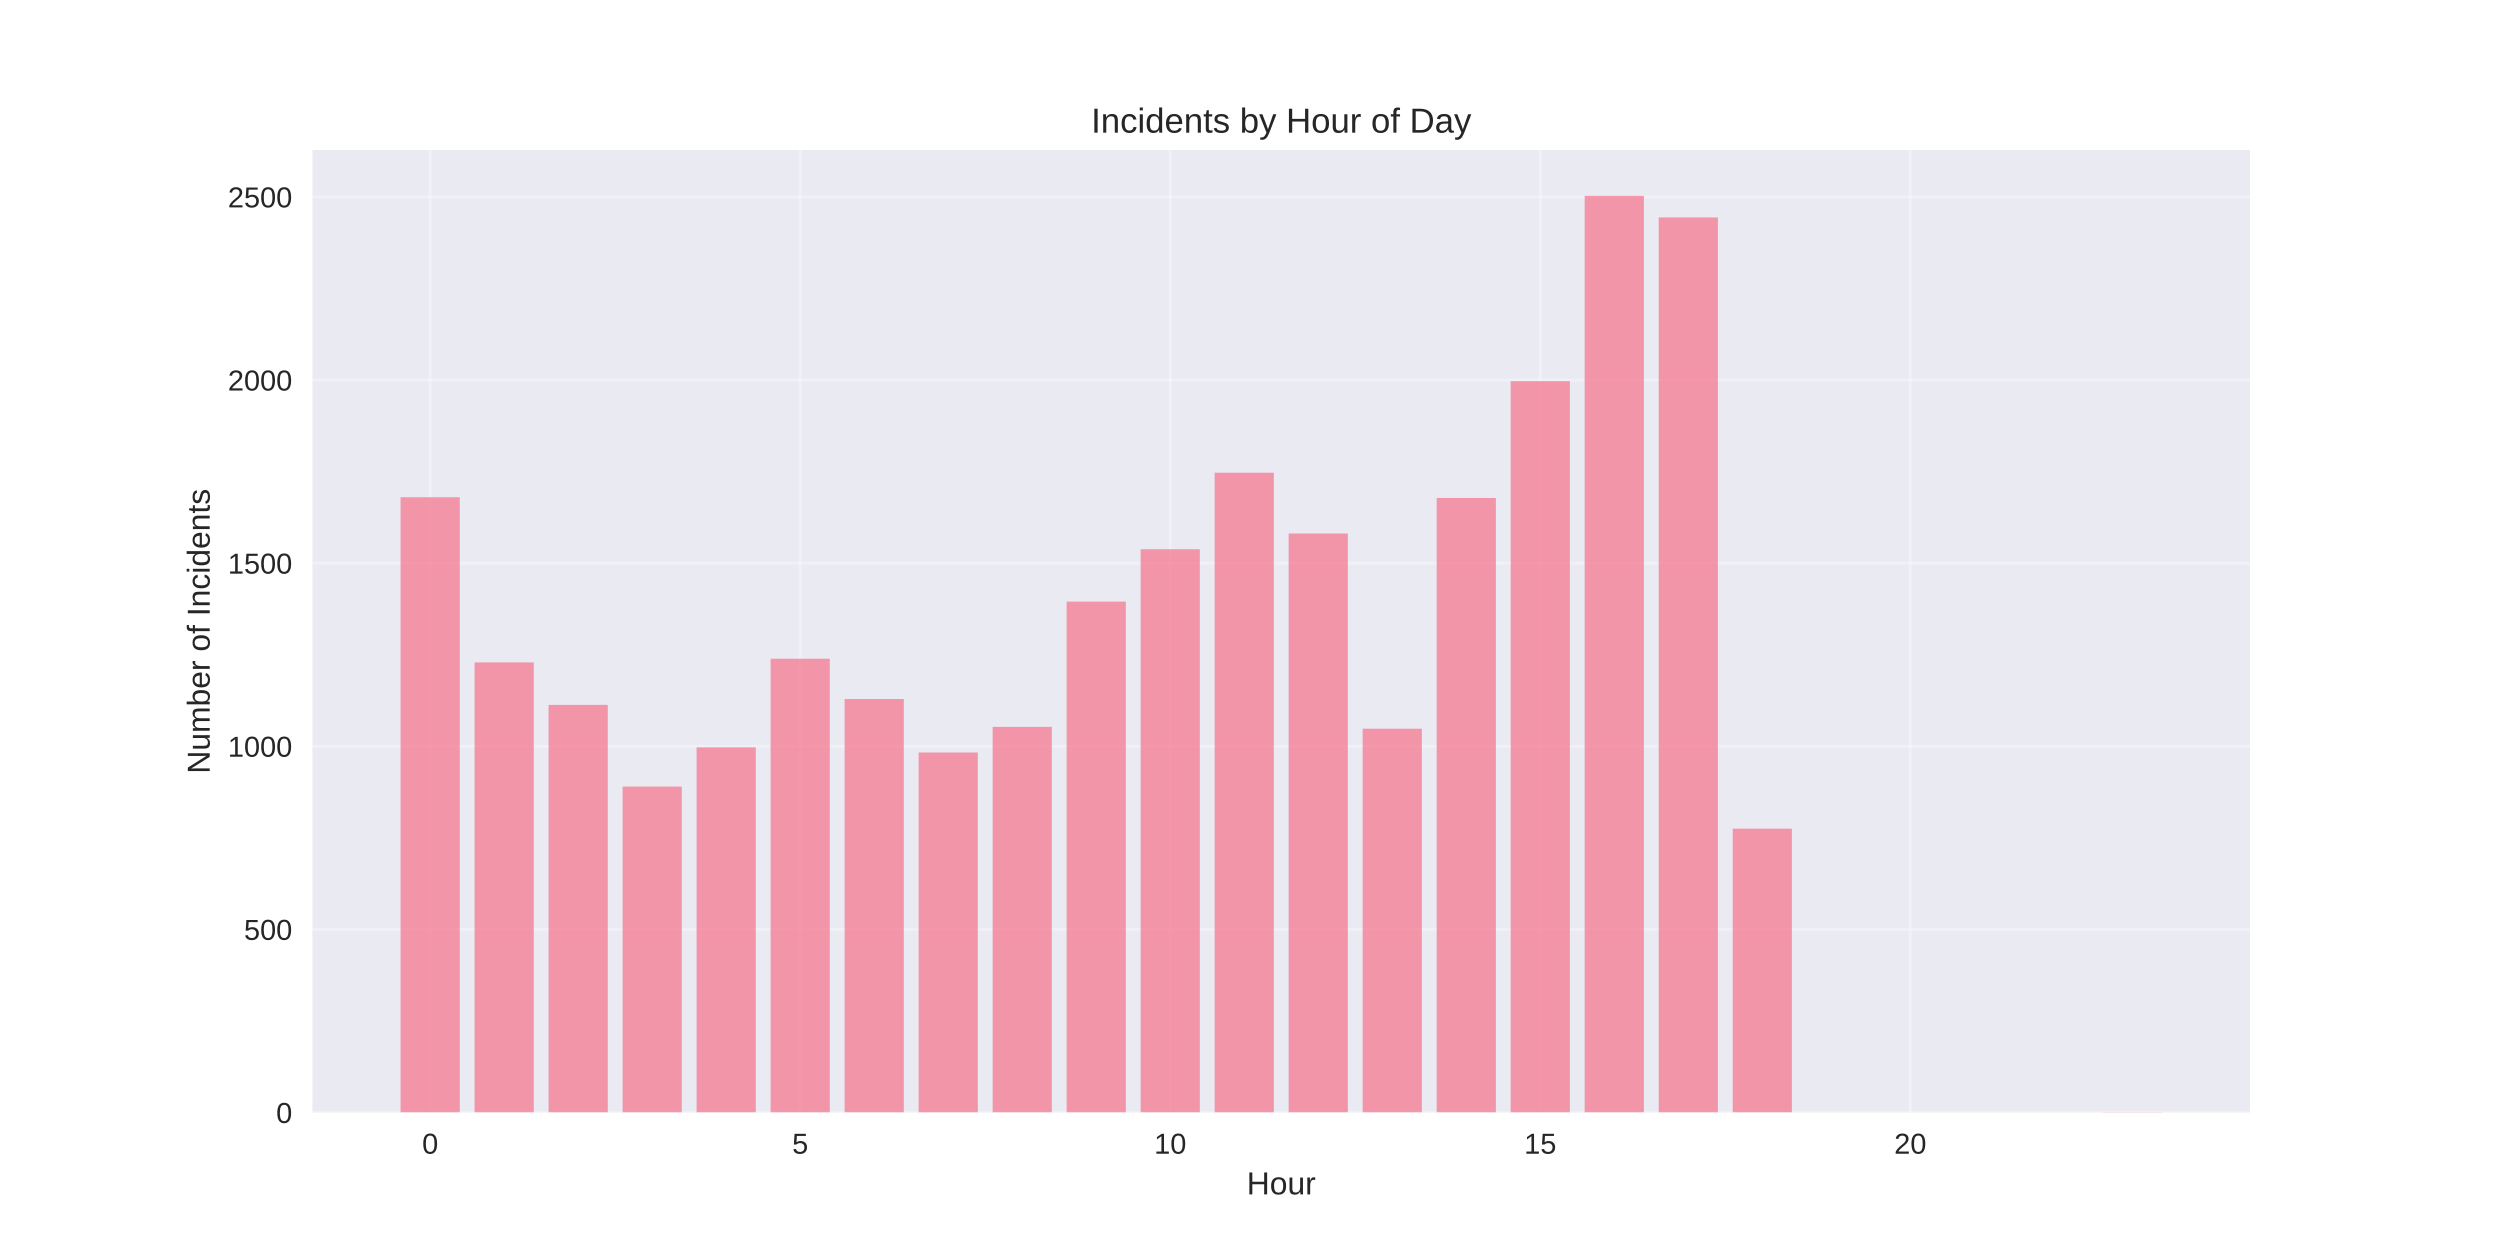
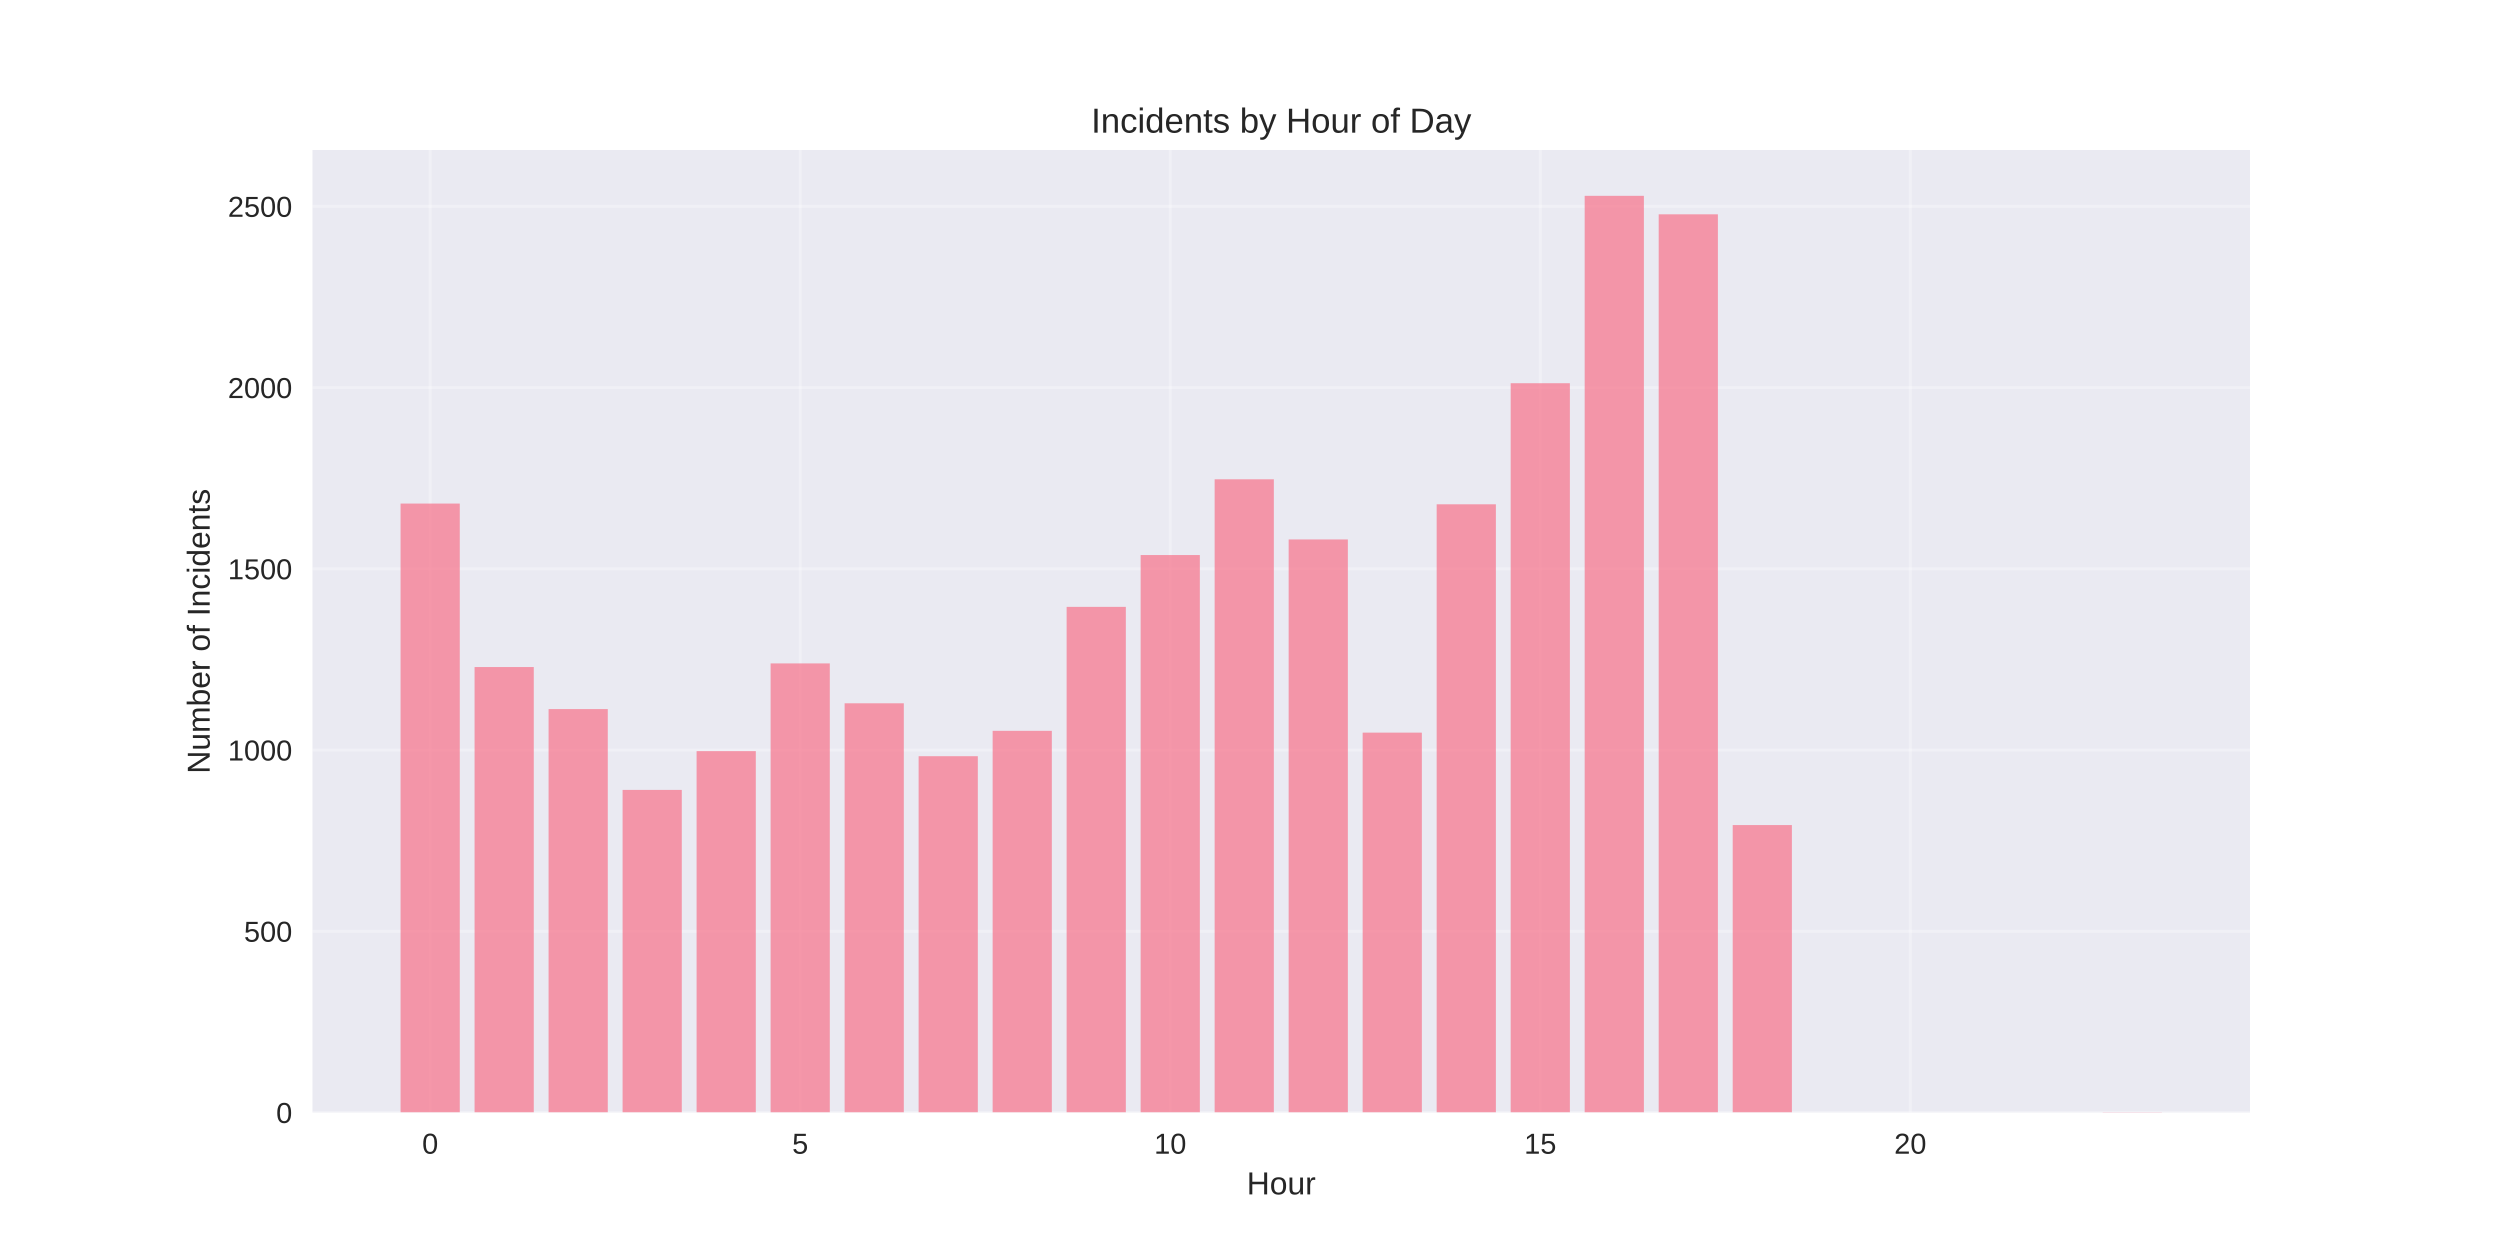
<svg xmlns="http://www.w3.org/2000/svg" width="864pt" height="432pt" viewBox="0 0 864 432" version="1.1">
  <defs>
    <style type="text/css">*{stroke-linejoin: round; stroke-linecap: butt}</style>
  </defs>
  <g id="figure_1">
    <g id="patch_1">
      <path d="M 0 432  L 864 432  L 864 0  L 0 0  z " style="fill: #ffffff" />
    </g>
    <g id="axes_1">
      <g id="patch_2">
        <path d="M 108 384.48  L 777.6 384.48  L 777.6 51.84  L 108 51.84  z " style="fill: #eaeaf2" />
      </g>
      <g id="matplotlib.axis_1">
        <g id="xtick_1">
          <g id="line2d_1">
-             <path d="M 148.667 384.48  L 148.667 51.84  " clip-path="url(#p5f867a5f33)" style="fill: none; stroke: #ffffff; stroke-opacity: 0.3; stroke-linecap: round" />
+             <path d="M 148.667 384.48  L 148.667 51.84  " clip-path="url(#p6d7241253c)" style="fill: none; stroke: #ffffff; stroke-opacity: 0.3; stroke-linecap: round" />
          </g>
          <g id="line2d_2" />
          <g id="text_1">
            <text style="fill: #262626; font: 10px 'Arial', 'Liberation Sans', 'DejaVu Sans', 'Bitstream Vera Sans', sans-serif; text-anchor: middle" x="148.667" y="398.727" transform="rotate(-0 148.6671 398.7269)">0</text>
          </g>
        </g>
        <g id="xtick_2">
          <g id="line2d_3">
-             <path d="M 276.551 384.48  L 276.551 51.84  " clip-path="url(#p5f867a5f33)" style="fill: none; stroke: #ffffff; stroke-opacity: 0.3; stroke-linecap: round" />
+             <path d="M 276.551 384.48  L 276.551 51.84  " clip-path="url(#p6d7241253c)" style="fill: none; stroke: #ffffff; stroke-opacity: 0.3; stroke-linecap: round" />
          </g>
          <g id="line2d_4" />
          <g id="text_2">
            <text style="fill: #262626; font: 10px 'Arial', 'Liberation Sans', 'DejaVu Sans', 'Bitstream Vera Sans', sans-serif; text-anchor: middle" x="276.551" y="398.727" transform="rotate(-0 276.551 398.7269)">5</text>
          </g>
        </g>
        <g id="xtick_3">
          <g id="line2d_5">
-             <path d="M 404.435 384.48  L 404.435 51.84  " clip-path="url(#p5f867a5f33)" style="fill: none; stroke: #ffffff; stroke-opacity: 0.3; stroke-linecap: round" />
+             <path d="M 404.435 384.48  L 404.435 51.84  " clip-path="url(#p6d7241253c)" style="fill: none; stroke: #ffffff; stroke-opacity: 0.3; stroke-linecap: round" />
          </g>
          <g id="line2d_6" />
          <g id="text_3">
            <text style="fill: #262626; font: 10px 'Arial', 'Liberation Sans', 'DejaVu Sans', 'Bitstream Vera Sans', sans-serif; text-anchor: middle" x="404.435" y="398.727" transform="rotate(-0 404.4348 398.7269)">10</text>
          </g>
        </g>
        <g id="xtick_4">
          <g id="line2d_7">
-             <path d="M 532.319 384.48  L 532.319 51.84  " clip-path="url(#p5f867a5f33)" style="fill: none; stroke: #ffffff; stroke-opacity: 0.3; stroke-linecap: round" />
+             <path d="M 532.319 384.48  L 532.319 51.84  " clip-path="url(#p6d7241253c)" style="fill: none; stroke: #ffffff; stroke-opacity: 0.3; stroke-linecap: round" />
          </g>
          <g id="line2d_8" />
          <g id="text_4">
            <text style="fill: #262626; font: 10px 'Arial', 'Liberation Sans', 'DejaVu Sans', 'Bitstream Vera Sans', sans-serif; text-anchor: middle" x="532.319" y="398.727" transform="rotate(-0 532.3187 398.7269)">15</text>
          </g>
        </g>
        <g id="xtick_5">
          <g id="line2d_9">
-             <path d="M 660.203 384.48  L 660.203 51.84  " clip-path="url(#p5f867a5f33)" style="fill: none; stroke: #ffffff; stroke-opacity: 0.3; stroke-linecap: round" />
+             <path d="M 660.203 384.48  L 660.203 51.84  " clip-path="url(#p6d7241253c)" style="fill: none; stroke: #ffffff; stroke-opacity: 0.3; stroke-linecap: round" />
          </g>
          <g id="line2d_10" />
          <g id="text_5">
            <text style="fill: #262626; font: 10px 'Arial', 'Liberation Sans', 'DejaVu Sans', 'Bitstream Vera Sans', sans-serif; text-anchor: middle" x="660.203" y="398.727" transform="rotate(-0 660.2026 398.7269)">20</text>
          </g>
        </g>
        <g id="text_6">
          <text style="fill: #262626; font: 11px 'Arial', 'Liberation Sans', 'DejaVu Sans', 'Bitstream Vera Sans', sans-serif; text-anchor: middle" x="442.8" y="412.773" transform="rotate(-0 442.8 412.7734)">Hour</text>
        </g>
      </g>
      <g id="matplotlib.axis_2">
        <g id="ytick_1">
          <g id="line2d_11">
-             <path d="M 108 384.48  L 777.6 384.48  " clip-path="url(#p5f867a5f33)" style="fill: none; stroke: #ffffff; stroke-opacity: 0.3; stroke-linecap: round" />
+             <path d="M 108 384.48  L 777.6 384.48  " clip-path="url(#p6d7241253c)" style="fill: none; stroke: #ffffff; stroke-opacity: 0.3; stroke-linecap: round" />
          </g>
          <g id="line2d_12" />
          <g id="text_7">
            <text style="fill: #262626; font: 10px 'Arial', 'Liberation Sans', 'DejaVu Sans', 'Bitstream Vera Sans', sans-serif; text-anchor: end" x="101" y="388.103" transform="rotate(-0 101 388.1034)">0</text>
          </g>
        </g>
        <g id="ytick_2">
          <g id="line2d_13">
-             <path d="M 108 321.196  L 777.6 321.196  " clip-path="url(#p5f867a5f33)" style="fill: none; stroke: #ffffff; stroke-opacity: 0.3; stroke-linecap: round" />
+             <path d="M 108 321.847  L 777.6 321.847  " clip-path="url(#p6d7241253c)" style="fill: none; stroke: #ffffff; stroke-opacity: 0.3; stroke-linecap: round" />
          </g>
          <g id="line2d_14" />
          <g id="text_8">
-             <text style="fill: #262626; font: 10px 'Arial', 'Liberation Sans', 'DejaVu Sans', 'Bitstream Vera Sans', sans-serif; text-anchor: end" x="101" y="324.819" transform="rotate(-0 101 324.8194)">500</text>
+             <text style="fill: #262626; font: 10px 'Arial', 'Liberation Sans', 'DejaVu Sans', 'Bitstream Vera Sans', sans-serif; text-anchor: end" x="101" y="325.47" transform="rotate(-0 101 325.47)">500</text>
          </g>
        </g>
        <g id="ytick_3">
          <g id="line2d_15">
-             <path d="M 108 257.912  L 777.6 257.912  " clip-path="url(#p5f867a5f33)" style="fill: none; stroke: #ffffff; stroke-opacity: 0.3; stroke-linecap: round" />
+             <path d="M 108 259.213  L 777.6 259.213  " clip-path="url(#p6d7241253c)" style="fill: none; stroke: #ffffff; stroke-opacity: 0.3; stroke-linecap: round" />
          </g>
          <g id="line2d_16" />
          <g id="text_9">
-             <text style="fill: #262626; font: 10px 'Arial', 'Liberation Sans', 'DejaVu Sans', 'Bitstream Vera Sans', sans-serif; text-anchor: end" x="101" y="261.535" transform="rotate(-0 101 261.5353)">1000</text>
+             <text style="fill: #262626; font: 10px 'Arial', 'Liberation Sans', 'DejaVu Sans', 'Bitstream Vera Sans', sans-serif; text-anchor: end" x="101" y="262.837" transform="rotate(-0 101 262.8365)">1000</text>
          </g>
        </g>
        <g id="ytick_4">
          <g id="line2d_17">
-             <path d="M 108 194.628  L 777.6 194.628  " clip-path="url(#p5f867a5f33)" style="fill: none; stroke: #ffffff; stroke-opacity: 0.3; stroke-linecap: round" />
+             <path d="M 108 196.58  L 777.6 196.58  " clip-path="url(#p6d7241253c)" style="fill: none; stroke: #ffffff; stroke-opacity: 0.3; stroke-linecap: round" />
          </g>
          <g id="line2d_18" />
          <g id="text_10">
-             <text style="fill: #262626; font: 10px 'Arial', 'Liberation Sans', 'DejaVu Sans', 'Bitstream Vera Sans', sans-serif; text-anchor: end" x="101" y="198.251" transform="rotate(-0 101 198.2513)">1500</text>
+             <text style="fill: #262626; font: 10px 'Arial', 'Liberation Sans', 'DejaVu Sans', 'Bitstream Vera Sans', sans-serif; text-anchor: end" x="101" y="200.203" transform="rotate(-0 101 200.2031)">1500</text>
          </g>
        </g>
        <g id="ytick_5">
          <g id="line2d_19">
-             <path d="M 108 131.344  L 777.6 131.344  " clip-path="url(#p5f867a5f33)" style="fill: none; stroke: #ffffff; stroke-opacity: 0.3; stroke-linecap: round" />
+             <path d="M 108 133.946  L 777.6 133.946  " clip-path="url(#p6d7241253c)" style="fill: none; stroke: #ffffff; stroke-opacity: 0.3; stroke-linecap: round" />
          </g>
          <g id="line2d_20" />
          <g id="text_11">
-             <text style="fill: #262626; font: 10px 'Arial', 'Liberation Sans', 'DejaVu Sans', 'Bitstream Vera Sans', sans-serif; text-anchor: end" x="101" y="134.967" transform="rotate(-0 101 134.9672)">2000</text>
+             <text style="fill: #262626; font: 10px 'Arial', 'Liberation Sans', 'DejaVu Sans', 'Bitstream Vera Sans', sans-serif; text-anchor: end" x="101" y="137.57" transform="rotate(-0 101 137.5696)">2000</text>
          </g>
        </g>
        <g id="ytick_6">
          <g id="line2d_21">
-             <path d="M 108 68.06  L 777.6 68.06  " clip-path="url(#p5f867a5f33)" style="fill: none; stroke: #ffffff; stroke-opacity: 0.3; stroke-linecap: round" />
+             <path d="M 108 71.313  L 777.6 71.313  " clip-path="url(#p6d7241253c)" style="fill: none; stroke: #ffffff; stroke-opacity: 0.3; stroke-linecap: round" />
          </g>
          <g id="line2d_22" />
          <g id="text_12">
-             <text style="fill: #262626; font: 10px 'Arial', 'Liberation Sans', 'DejaVu Sans', 'Bitstream Vera Sans', sans-serif; text-anchor: end" x="101" y="71.683" transform="rotate(-0 101 71.68314)">2500</text>
+             <text style="fill: #262626; font: 10px 'Arial', 'Liberation Sans', 'DejaVu Sans', 'Bitstream Vera Sans', sans-serif; text-anchor: end" x="101" y="74.936" transform="rotate(-0 101 74.93618)">2500</text>
          </g>
        </g>
        <g id="text_13">
          <text style="fill: #262626; font: 11px 'Arial', 'Liberation Sans', 'DejaVu Sans', 'Bitstream Vera Sans', sans-serif; text-anchor: middle" x="72.474" y="218.16" transform="rotate(-90 72.47375 218.16)">Number of Incidents</text>
        </g>
      </g>
      <g id="patch_3">
-         <path d="M 138.436 384.48  L 158.898 384.48  L 158.898 171.846  L 138.436 171.846  z " clip-path="url(#p5f867a5f33)" style="fill: #f77189; opacity: 0.7" />
+         <path d="M 138.436 384.48  L 158.898 384.48  L 158.898 174.032  L 138.436 174.032  z " clip-path="url(#p6d7241253c)" style="fill: #f77189; opacity: 0.7" />
      </g>
      <g id="patch_4">
-         <path d="M 164.013 384.48  L 184.475 384.48  L 184.475 228.928  L 164.013 228.928  z " clip-path="url(#p5f867a5f33)" style="fill: #f77189; opacity: 0.7" />
+         <path d="M 164.013 384.48  L 184.475 384.48  L 184.475 230.527  L 164.013 230.527  z " clip-path="url(#p6d7241253c)" style="fill: #f77189; opacity: 0.7" />
      </g>
      <g id="patch_5">
-         <path d="M 189.59 384.48  L 210.051 384.48  L 210.051 243.61  L 189.59 243.61  z " clip-path="url(#p5f867a5f33)" style="fill: #f77189; opacity: 0.7" />
+         <path d="M 189.59 384.48  L 210.051 384.48  L 210.051 245.058  L 189.59 245.058  z " clip-path="url(#p6d7241253c)" style="fill: #f77189; opacity: 0.7" />
      </g>
      <g id="patch_6">
-         <path d="M 215.167 384.48  L 235.628 384.48  L 235.628 271.834  L 215.167 271.834  z " clip-path="url(#p5f867a5f33)" style="fill: #f77189; opacity: 0.7" />
+         <path d="M 215.167 384.48  L 235.628 384.48  L 235.628 272.992  L 215.167 272.992  z " clip-path="url(#p6d7241253c)" style="fill: #f77189; opacity: 0.7" />
      </g>
      <g id="patch_7">
-         <path d="M 240.743 384.48  L 261.205 384.48  L 261.205 258.292  L 240.743 258.292  z " clip-path="url(#p5f867a5f33)" style="fill: #f77189; opacity: 0.7" />
+         <path d="M 240.743 384.48  L 261.205 384.48  L 261.205 259.589  L 240.743 259.589  z " clip-path="url(#p6d7241253c)" style="fill: #f77189; opacity: 0.7" />
      </g>
      <g id="patch_8">
-         <path d="M 266.32 384.48  L 286.782 384.48  L 286.782 227.662  L 266.32 227.662  z " clip-path="url(#p5f867a5f33)" style="fill: #f77189; opacity: 0.7" />
+         <path d="M 266.32 384.48  L 286.782 384.48  L 286.782 229.274  L 266.32 229.274  z " clip-path="url(#p6d7241253c)" style="fill: #f77189; opacity: 0.7" />
      </g>
      <g id="patch_9">
-         <path d="M 291.897 384.48  L 312.358 384.48  L 312.358 241.585  L 291.897 241.585  z " clip-path="url(#p5f867a5f33)" style="fill: #f77189; opacity: 0.7" />
+         <path d="M 291.897 384.48  L 312.358 384.48  L 312.358 243.054  L 291.897 243.054  z " clip-path="url(#p6d7241253c)" style="fill: #f77189; opacity: 0.7" />
      </g>
      <g id="patch_10">
-         <path d="M 317.474 384.48  L 337.935 384.48  L 337.935 260.064  L 317.474 260.064  z " clip-path="url(#p5f867a5f33)" style="fill: #f77189; opacity: 0.7" />
+         <path d="M 317.474 384.48  L 337.935 384.48  L 337.935 261.343  L 317.474 261.343  z " clip-path="url(#p6d7241253c)" style="fill: #f77189; opacity: 0.7" />
      </g>
      <g id="patch_11">
-         <path d="M 343.051 384.48  L 363.512 384.48  L 363.512 251.204  L 343.051 251.204  z " clip-path="url(#p5f867a5f33)" style="fill: #f77189; opacity: 0.7" />
+         <path d="M 343.051 384.48  L 363.512 384.48  L 363.512 252.574  L 343.051 252.574  z " clip-path="url(#p6d7241253c)" style="fill: #f77189; opacity: 0.7" />
      </g>
      <g id="patch_12">
-         <path d="M 368.627 384.48  L 389.089 384.48  L 389.089 207.917  L 368.627 207.917  z " clip-path="url(#p5f867a5f33)" style="fill: #f77189; opacity: 0.7" />
+         <path d="M 368.627 384.48  L 389.089 384.48  L 389.089 209.733  L 368.627 209.733  z " clip-path="url(#p6d7241253c)" style="fill: #f77189; opacity: 0.7" />
      </g>
      <g id="patch_13">
-         <path d="M 394.204 384.48  L 414.666 384.48  L 414.666 189.818  L 394.204 189.818  z " clip-path="url(#p5f867a5f33)" style="fill: #f77189; opacity: 0.7" />
+         <path d="M 394.204 384.48  L 414.666 384.48  L 414.666 191.82  L 394.204 191.82  z " clip-path="url(#p6d7241253c)" style="fill: #f77189; opacity: 0.7" />
      </g>
      <g id="patch_14">
-         <path d="M 419.781 384.48  L 440.242 384.48  L 440.242 163.365  L 419.781 163.365  z " clip-path="url(#p5f867a5f33)" style="fill: #f77189; opacity: 0.7" />
+         <path d="M 419.781 384.48  L 440.242 384.48  L 440.242 165.639  L 419.781 165.639  z " clip-path="url(#p6d7241253c)" style="fill: #f77189; opacity: 0.7" />
      </g>
      <g id="patch_15">
-         <path d="M 445.358 384.48  L 465.819 384.48  L 465.819 184.376  L 445.358 184.376  z " clip-path="url(#p5f867a5f33)" style="fill: #f77189; opacity: 0.7" />
+         <path d="M 445.358 384.48  L 465.819 384.48  L 465.819 186.433  L 445.358 186.433  z " clip-path="url(#p6d7241253c)" style="fill: #f77189; opacity: 0.7" />
      </g>
      <g id="patch_16">
-         <path d="M 470.934 384.48  L 491.396 384.48  L 491.396 251.837  L 470.934 251.837  z " clip-path="url(#p5f867a5f33)" style="fill: #f77189; opacity: 0.7" />
+         <path d="M 470.934 384.48  L 491.396 384.48  L 491.396 253.2  L 470.934 253.2  z " clip-path="url(#p6d7241253c)" style="fill: #f77189; opacity: 0.7" />
      </g>
      <g id="patch_17">
-         <path d="M 496.511 384.48  L 516.973 384.48  L 516.973 172.099  L 496.511 172.099  z " clip-path="url(#p5f867a5f33)" style="fill: #f77189; opacity: 0.7" />
+         <path d="M 496.511 384.48  L 516.973 384.48  L 516.973 174.282  L 496.511 174.282  z " clip-path="url(#p6d7241253c)" style="fill: #f77189; opacity: 0.7" />
      </g>
      <g id="patch_18">
-         <path d="M 522.088 384.48  L 542.549 384.48  L 542.549 131.723  L 522.088 131.723  z " clip-path="url(#p5f867a5f33)" style="fill: #f77189; opacity: 0.7" />
+         <path d="M 522.088 384.48  L 542.549 384.48  L 542.549 132.443  L 522.088 132.443  z " clip-path="url(#p6d7241253c)" style="fill: #f77189; opacity: 0.7" />
      </g>
      <g id="patch_19">
-         <path d="M 547.665 384.48  L 568.126 384.48  L 568.126 67.68  L 547.665 67.68  z " clip-path="url(#p5f867a5f33)" style="fill: #f77189; opacity: 0.7" />
+         <path d="M 547.665 384.48  L 568.126 384.48  L 568.126 67.68  L 547.665 67.68  z " clip-path="url(#p6d7241253c)" style="fill: #f77189; opacity: 0.7" />
      </g>
      <g id="patch_20">
-         <path d="M 573.242 384.48  L 593.703 384.48  L 593.703 75.148  L 573.242 75.148  z " clip-path="url(#p5f867a5f33)" style="fill: #f77189; opacity: 0.7" />
+         <path d="M 573.242 384.48  L 593.703 384.48  L 593.703 74.069  L 573.242 74.069  z " clip-path="url(#p6d7241253c)" style="fill: #f77189; opacity: 0.7" />
      </g>
      <g id="patch_21">
-         <path d="M 598.818 384.48  L 619.28 384.48  L 619.28 286.39  L 598.818 286.39  z " clip-path="url(#p5f867a5f33)" style="fill: #f77189; opacity: 0.7" />
+         <path d="M 598.818 384.48  L 619.28 384.48  L 619.28 285.143  L 598.818 285.143  z " clip-path="url(#p6d7241253c)" style="fill: #f77189; opacity: 0.7" />
      </g>
      <g id="patch_22">
-         <path d="M 726.702 384.48  L 747.164 384.48  L 747.164 384.353  L 726.702 384.353  z " clip-path="url(#p5f867a5f33)" style="fill: #f77189; opacity: 0.7" />
+         <path d="M 726.702 384.48  L 747.164 384.48  L 747.164 384.355  L 726.702 384.355  z " clip-path="url(#p6d7241253c)" style="fill: #f77189; opacity: 0.7" />
      </g>
      <g id="patch_23">
        <path d="M 108 384.48  L 108 51.84  " style="fill: none" />
      </g>
      <g id="patch_24">
        <path d="M 777.6 384.48  L 777.6 51.84  " style="fill: none" />
      </g>
      <g id="patch_25">
        <path d="M 108 384.48  L 777.6 384.48  " style="fill: none" />
      </g>
      <g id="patch_26">
        <path d="M 108 51.84  L 777.6 51.84  " style="fill: none" />
      </g>
      <g id="text_14">
        <text style="fill: #262626; font: 12px 'Arial', 'Liberation Sans', 'DejaVu Sans', 'Bitstream Vera Sans', sans-serif; text-anchor: middle" x="442.8" y="45.84" transform="rotate(-0 442.8 45.84)">Incidents by Hour of Day</text>
      </g>
    </g>
  </g>
  <defs>
-     <clipPath id="p5f867a5f33">
+     <clipPath id="p6d7241253c">
      <rect x="108" y="51.84" width="669.6" height="332.64" />
    </clipPath>
  </defs>
</svg>
